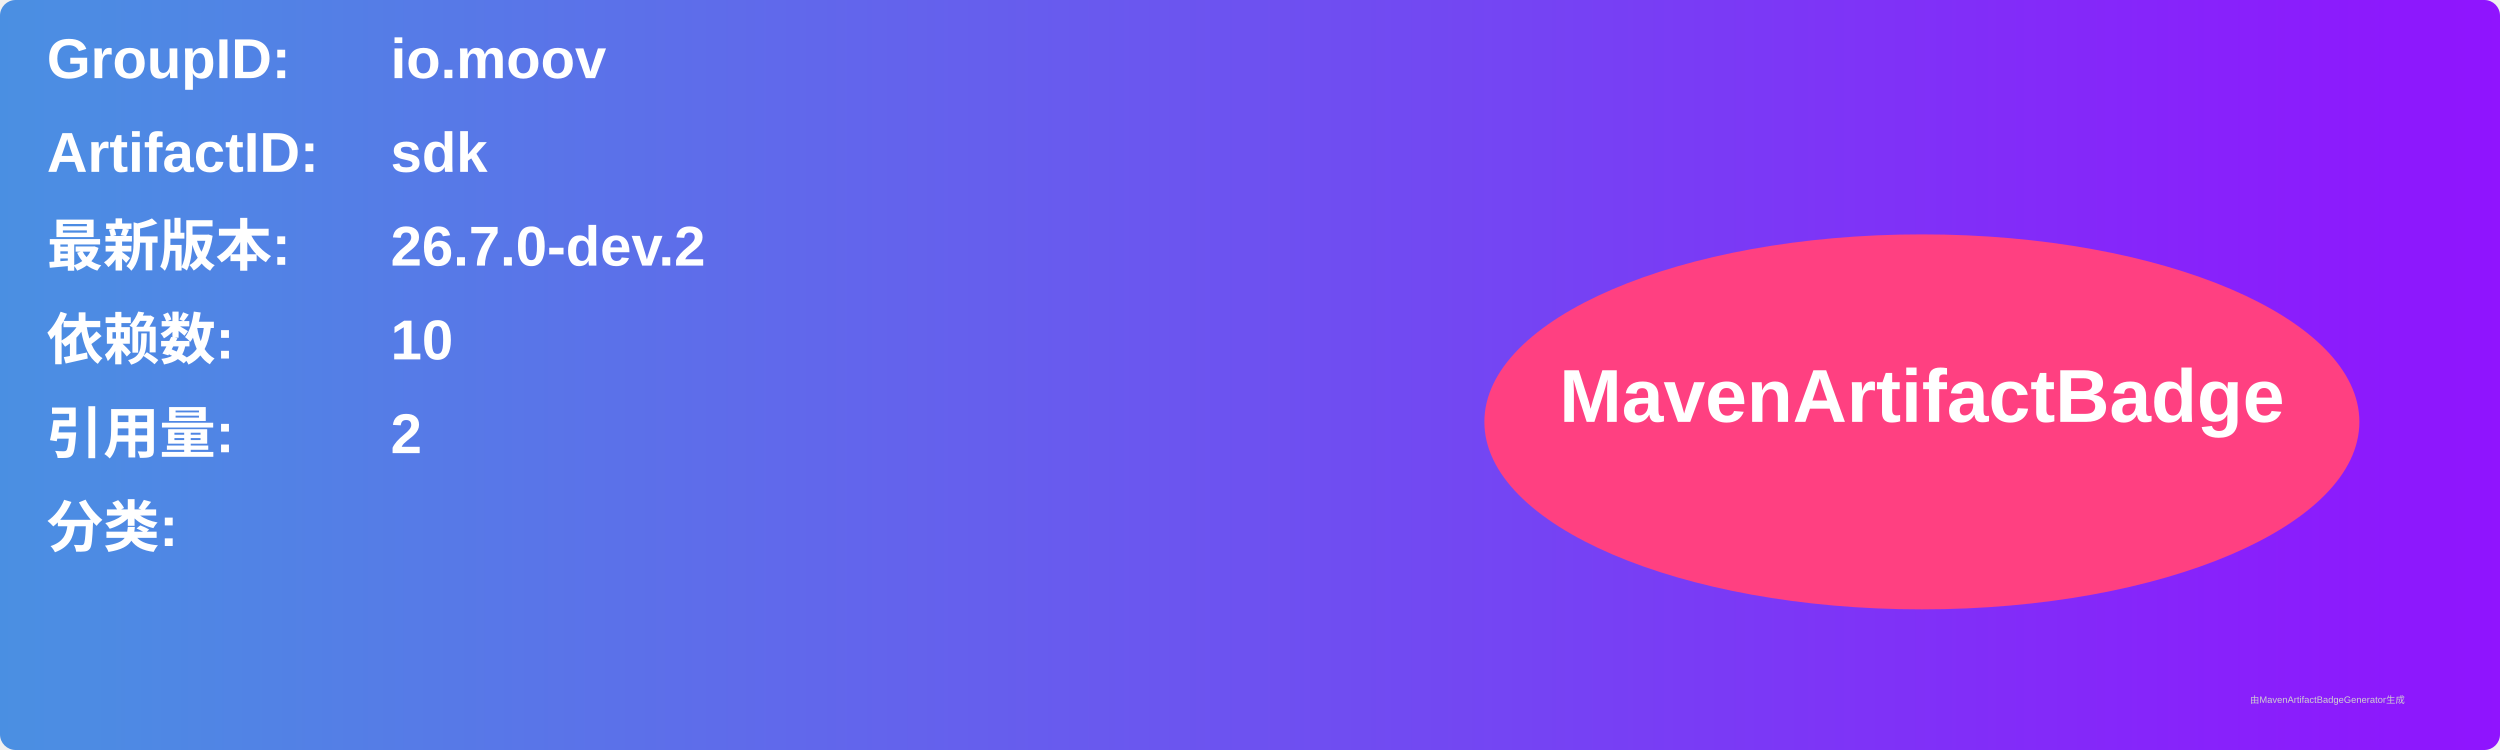
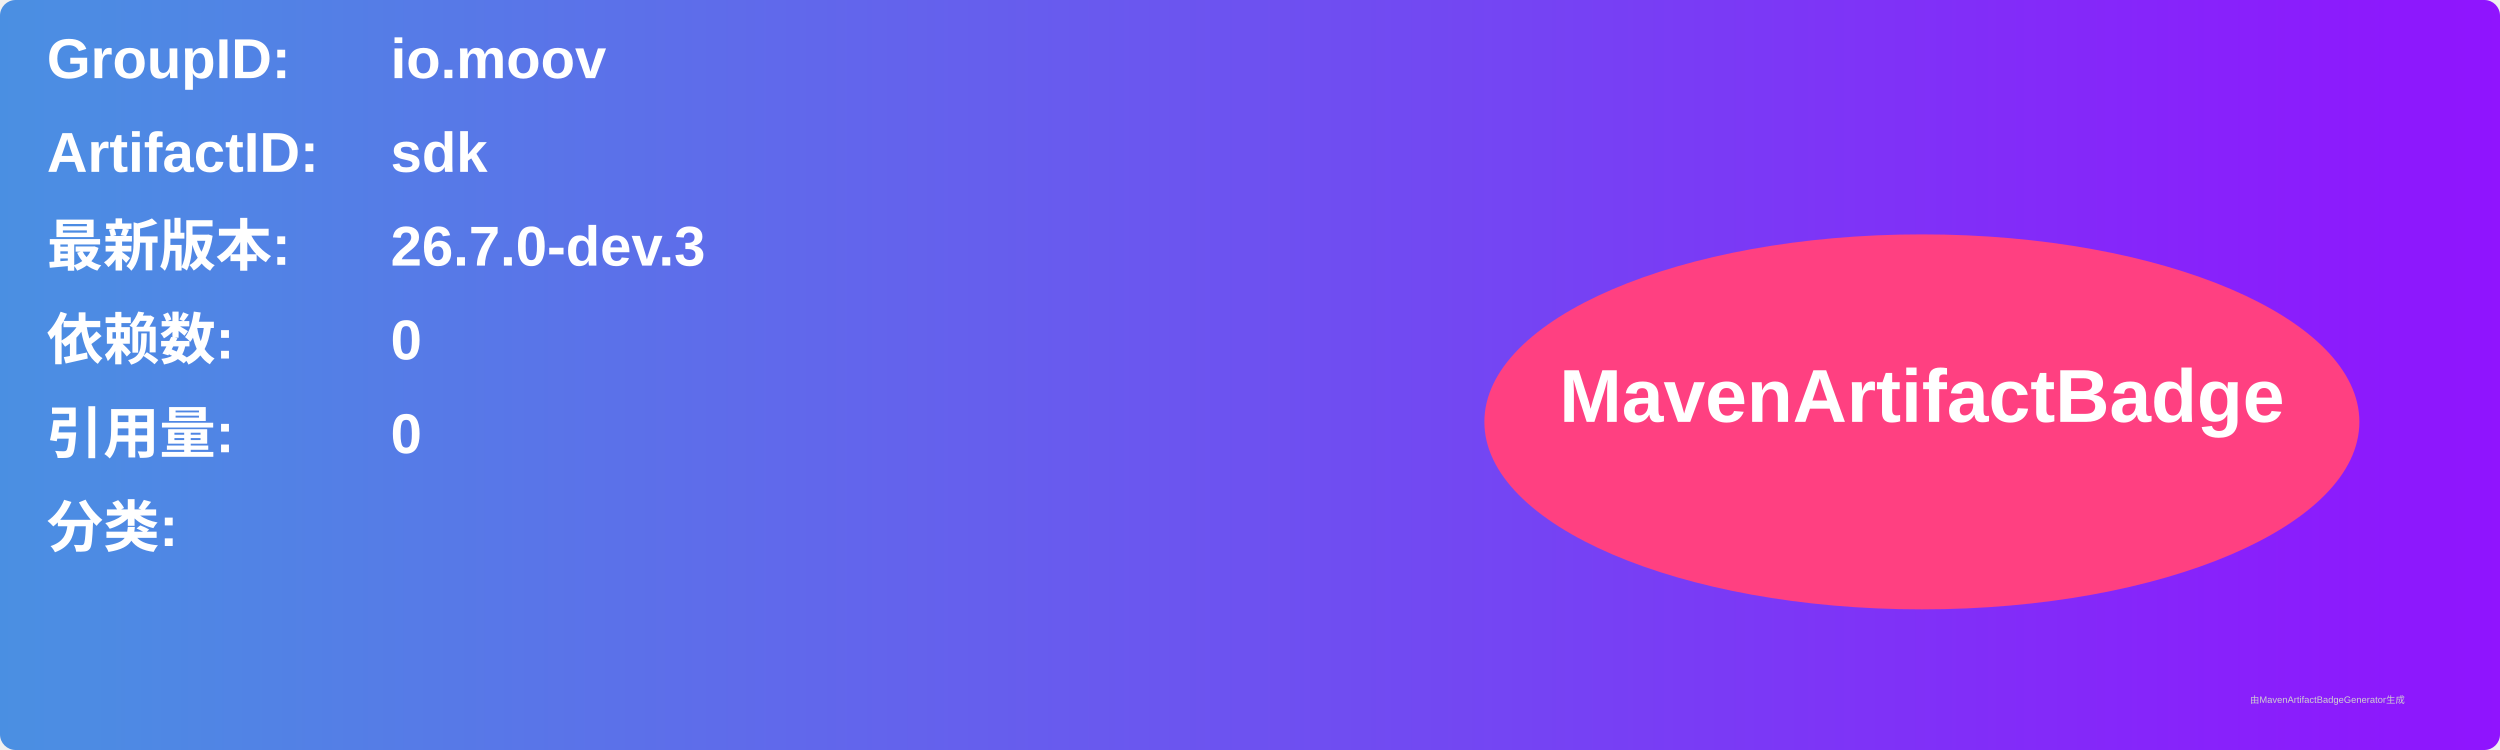
<svg xmlns="http://www.w3.org/2000/svg" width="800" height="240" viewBox="0 0 800 240">
  <linearGradient id="grad" x1="0%" y1="0%" x2="100%" y2="0%">
    <stop offset="0%" stop-color="#4a90e2" />
    <stop offset="100%" stop-color="#9013fe" />
  </linearGradient>
  <rect width="100%" height="100%" rx="5" ry="5" fill="url(#grad)" />
  <g transform="translate(15, 15)">
    <text x="0" y="10" font-family="Arial" font-size="18" fill="white" font-weight="bold" width="260">GroupID:</text>
    <text x="110" y="10" font-family="Arial" font-size="18" fill="white" font-weight="bold" width="460">io.moov</text>
    <text x="0" y="40" font-family="Arial" font-size="18" fill="white" font-weight="bold" width="260">ArtifactID:</text>
    <text x="110" y="40" font-family="Arial" font-size="18" fill="white" font-weight="bold" width="460">sdk</text>
    <text x="0" y="70" font-family="Arial" font-size="18" fill="white" font-weight="bold">最新版本:</text>
    <text x="110" y="70" font-family="Arial" font-size="18" fill="white" font-weight="bold">
-       <tspan font-weight="bold">26.7.0-dev.2</tspan>
+       <tspan font-weight="bold">26.7.0-dev.3</tspan>
    </text>
    <text x="0" y="100" font-family="Arial" font-size="18" fill="white" font-weight="bold">依赖数: </text>
    <text x="110" y="100" font-family="Arial" font-size="18" fill="white">
-       <tspan font-weight="bold">10</tspan>
+       <tspan font-weight="bold">0</tspan>
    </text>
    <text x="0" y="130" font-family="Arial" font-size="18" fill="white" font-weight="bold">引用量: </text>
    <text x="110" y="130" font-family="Arial" font-size="18" fill="white">
-       <tspan font-weight="bold">2</tspan>
+       <tspan font-weight="bold">0</tspan>
    </text>
    <text x="0" y="160" font-family="Arial" font-size="18" fill="white" font-weight="bold">分类:</text>
    <text x="10" y="190" font-family="Arial" font-size="10" fill="white">
      <tspan font-weight="bold" />
    </text>
    <ellipse cx="600" cy="120" rx="140" ry="60" fill="#ff4081" />
    <text x="600" y="120" text-anchor="middle" font-family="Arial" font-size="24" fill="white" font-weight="bold">MavenArtifactBadge</text>
  </g>
  <text x="720" y="225" font-family="Arial" font-size="3" fill="#d0d0d0">由MavenArtifactBadgeGenerator生成</text>
</svg>
